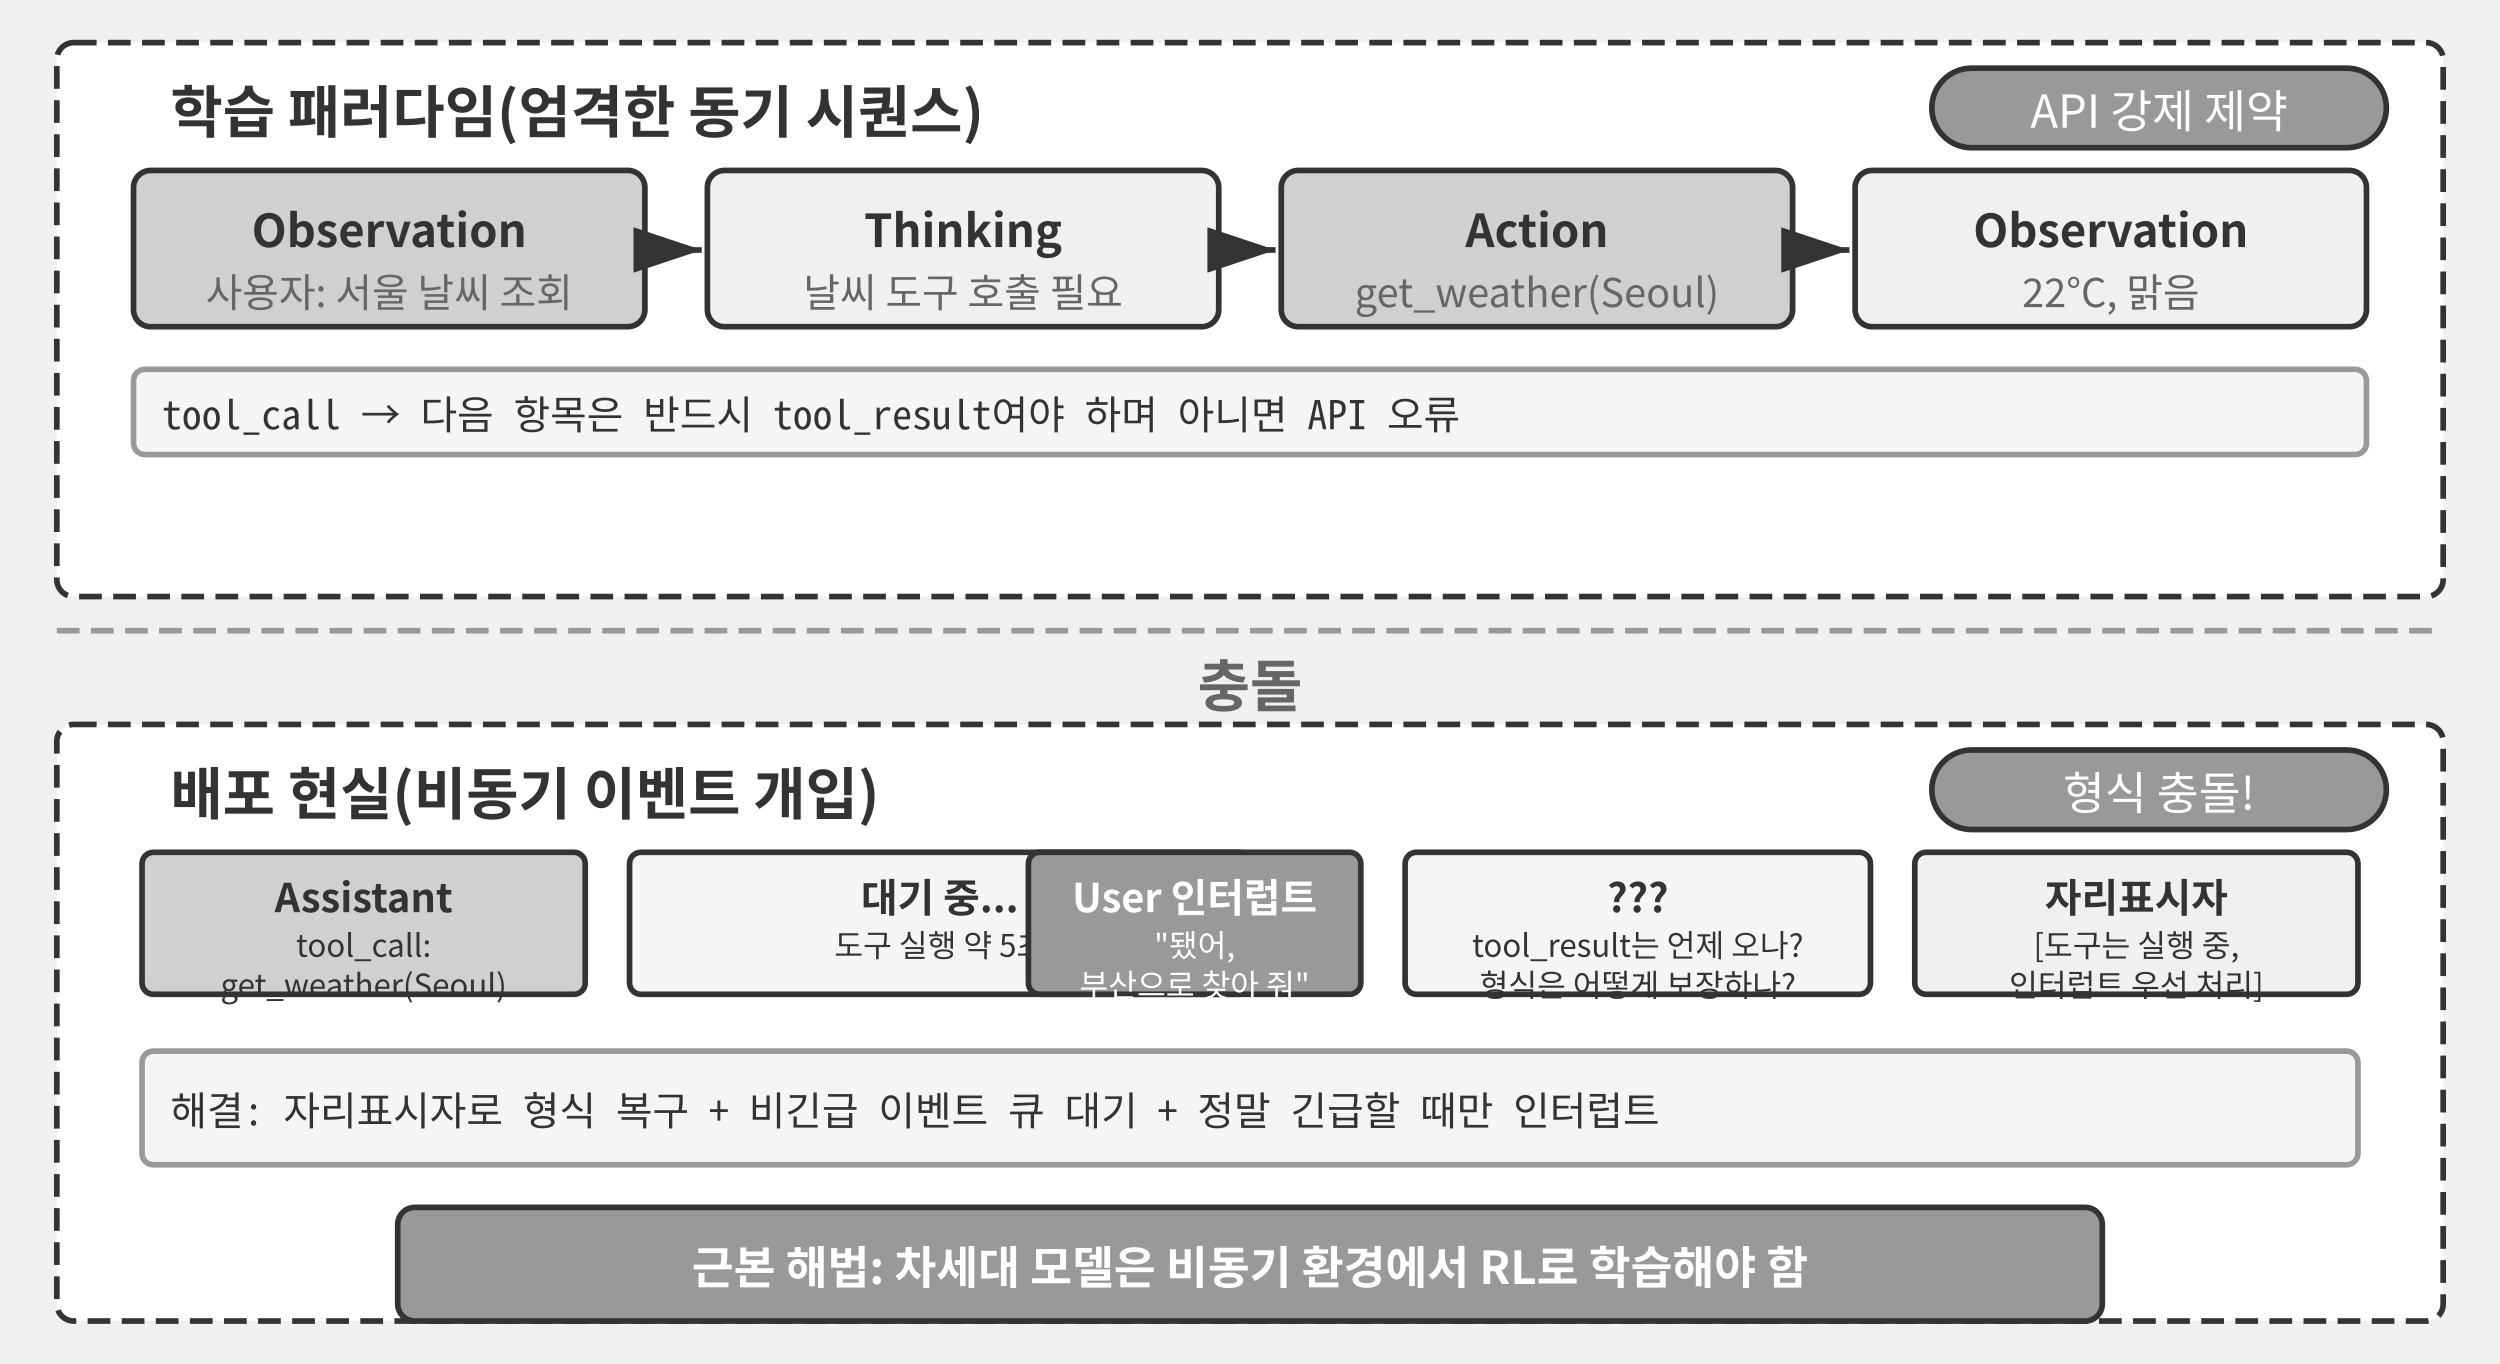
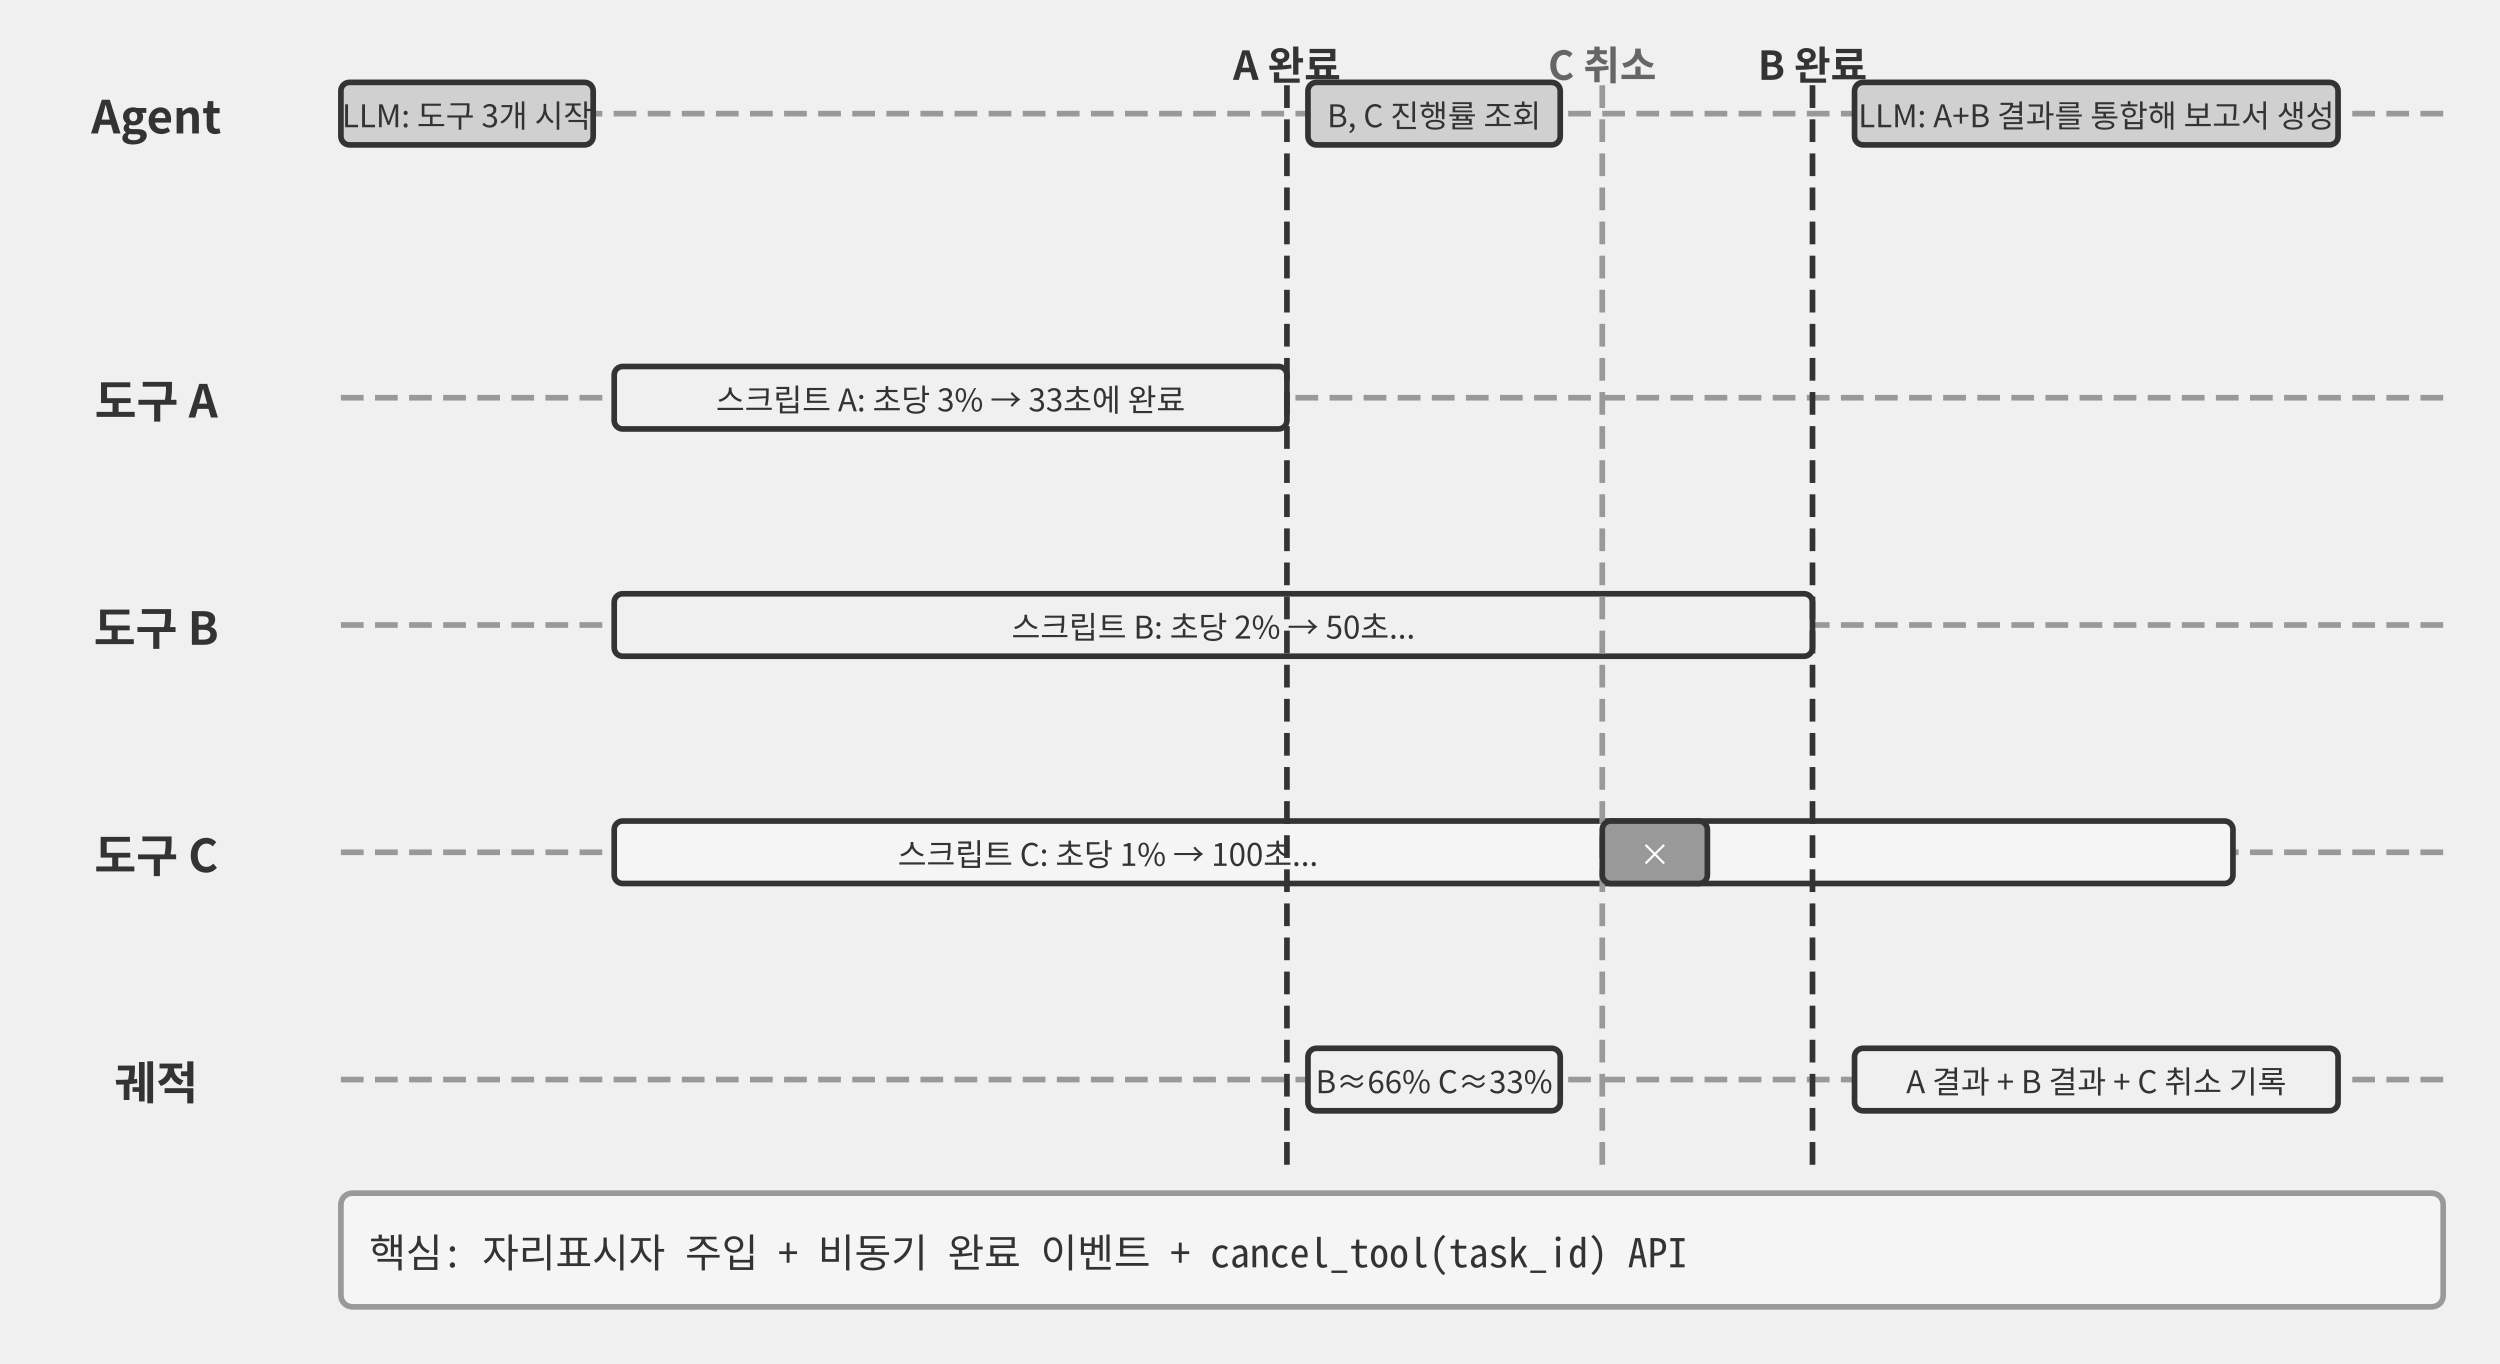
<svg xmlns="http://www.w3.org/2000/svg" viewBox="0 40 880 480" width="880" height="480" style="background:#ffffff">
  <defs>
    <marker id="ah" markerWidth="12" markerHeight="8" refX="12" refY="4" orient="auto">
      <polygon points="0 0, 12 4, 0 8" fill="#333333" />
    </marker>
    <marker id="ah-light" markerWidth="12" markerHeight="8" refX="12" refY="4" orient="auto">
      <polygon points="0 0, 12 4, 0 8" fill="#999999" />
    </marker>
  </defs>
-   <rect x="20" y="55" width="840" height="195" rx="6" fill="#ffffff" stroke="#333333" stroke-width="2" stroke-dasharray="8,4" />
-   <text x="60" y="78" font-family="'Noto Sans CJK KR', 'Apple SD Gothic Neo', 'Malgun Gothic', Arial, sans-serif" font-size="20" fill="#333333" text-anchor="start" dominant-baseline="central" font-weight="bold">학습 패러다임(엄격한 동기 시퀀스)</text>
-   <rect x="680" y="64" width="160" height="28" rx="14" fill="#999999" stroke="#333333" stroke-width="2" />
-   <text x="760.0" y="78.0" font-family="'Noto Sans CJK KR', 'Apple SD Gothic Neo', 'Malgun Gothic', Arial, sans-serif" font-size="16" fill="#ffffff" text-anchor="middle" dominant-baseline="central" font-weight="normal">API 강제 제약</text>
-   <rect x="47.0" y="100" width="180" height="55" rx="6" fill="#d0d0d0" stroke="#333333" stroke-width="2" />
-   <text x="137.0" y="120" font-family="'Noto Sans CJK KR', 'Apple SD Gothic Neo', 'Malgun Gothic', Arial, sans-serif" font-size="16" fill="#333333" text-anchor="middle" dominant-baseline="central" font-weight="bold">Observation</text>
-   <text x="137.0" y="142" font-family="'Noto Sans CJK KR', 'Apple SD Gothic Neo', 'Malgun Gothic', Arial, sans-serif" font-size="14" fill="#666666" text-anchor="middle" dominant-baseline="central" font-weight="normal">사용자: 서울 날씨 조회</text>
-   <line x1="229.0" y1="128" x2="247.0" y2="128" stroke="#333333" stroke-width="2" marker-end="url(#ah)" />
-   <rect x="249.0" y="100" width="180" height="55" rx="6" fill="#f0f0f0" stroke="#333333" stroke-width="2" />
-   <text x="339.0" y="120" font-family="'Noto Sans CJK KR', 'Apple SD Gothic Neo', 'Malgun Gothic', Arial, sans-serif" font-size="16" fill="#333333" text-anchor="middle" dominant-baseline="central" font-weight="bold">Thinking</text>
-   <text x="339.0" y="142" font-family="'Noto Sans CJK KR', 'Apple SD Gothic Neo', 'Malgun Gothic', Arial, sans-serif" font-size="14" fill="#666666" text-anchor="middle" dominant-baseline="central" font-weight="normal">날씨 도구 호출 필요</text>
-   <line x1="431.0" y1="128" x2="449.0" y2="128" stroke="#333333" stroke-width="2" marker-end="url(#ah)" />
-   <rect x="451.0" y="100" width="180" height="55" rx="6" fill="#d0d0d0" stroke="#333333" stroke-width="2" />
-   <text x="541.0" y="120" font-family="'Noto Sans CJK KR', 'Apple SD Gothic Neo', 'Malgun Gothic', Arial, sans-serif" font-size="16" fill="#333333" text-anchor="middle" dominant-baseline="central" font-weight="bold">Action</text>
-   <text x="541.0" y="142" font-family="'Noto Sans CJK KR', 'Apple SD Gothic Neo', 'Malgun Gothic', Arial, sans-serif" font-size="14" fill="#666666" text-anchor="middle" dominant-baseline="central" font-weight="normal">get_weather(Seoul)</text>
-   <line x1="633.0" y1="128" x2="651.0" y2="128" stroke="#333333" stroke-width="2" marker-end="url(#ah)" />
-   <rect x="653.0" y="100" width="180" height="55" rx="6" fill="#f0f0f0" stroke="#333333" stroke-width="2" />
-   <text x="743.0" y="120" font-family="'Noto Sans CJK KR', 'Apple SD Gothic Neo', 'Malgun Gothic', Arial, sans-serif" font-size="16" fill="#333333" text-anchor="middle" dominant-baseline="central" font-weight="bold">Observation</text>
-   <text x="743.0" y="142" font-family="'Noto Sans CJK KR', 'Apple SD Gothic Neo', 'Malgun Gothic', Arial, sans-serif" font-size="14" fill="#666666" text-anchor="middle" dominant-baseline="central" font-weight="normal">22°C, 맑음</text>
-   <rect x="47.0" y="170" width="786" height="30" rx="4" fill="#f5f5f5" stroke="#999999" stroke-width="2" />
-   <text x="57.0" y="185" font-family="'Noto Sans Mono CJK KR', 'Noto Sans CJK KR', 'Apple SD Gothic Neo', monospace" font-size="14" fill="#333333" text-anchor="start" dominant-baseline="central">tool_call → 다음 항목은 반드시 tool_result여야 하며 아니면 API 오류</text>
-   <line x1="20" y1="262" x2="860" y2="262" stroke="#999999" stroke-width="2" stroke-dasharray="8,4" />
-   <text x="440.0" y="280" font-family="'Noto Sans CJK KR', 'Apple SD Gothic Neo', 'Malgun Gothic', Arial, sans-serif" font-size="20" fill="#666666" text-anchor="middle" dominant-baseline="central" font-weight="bold">충돌</text>
-   <rect x="20" y="295" width="840" height="210" rx="6" fill="#ffffff" stroke="#333333" stroke-width="2" stroke-dasharray="8,4" />
-   <text x="60" y="318" font-family="'Noto Sans CJK KR', 'Apple SD Gothic Neo', 'Malgun Gothic', Arial, sans-serif" font-size="20" fill="#333333" text-anchor="start" dominant-baseline="central" font-weight="bold">배포 현실(비동기 이벤트 개입)</text>
-   <rect x="680" y="304" width="160" height="28" rx="14" fill="#999999" stroke="#333333" stroke-width="2" />
-   <text x="760.0" y="318.0" font-family="'Noto Sans CJK KR', 'Apple SD Gothic Neo', 'Malgun Gothic', Arial, sans-serif" font-size="16" fill="#ffffff" text-anchor="middle" dominant-baseline="central" font-weight="normal">형식 충돌!</text>
-   <rect x="50.0" y="340" width="156.0" height="50" rx="4" fill="#d0d0d0" stroke="#333333" stroke-width="2" />
-   <text x="128.0" y="355" font-family="'Noto Sans CJK KR', 'Apple SD Gothic Neo', 'Malgun Gothic', Arial, sans-serif" font-size="14" fill="#333333" text-anchor="middle" dominant-baseline="central" font-weight="bold">Assistant</text>
-   <text x="128.0" y="372" font-family="'Noto Sans CJK KR', 'Apple SD Gothic Neo', 'Malgun Gothic', Arial, sans-serif" font-size="11" fill="#333333" text-anchor="middle" dominant-baseline="central" font-weight="normal">tool_call:</text>
-   <text x="128.0" y="386" font-family="'Noto Sans CJK KR', 'Apple SD Gothic Neo', 'Malgun Gothic', Arial, sans-serif" font-size="11" fill="#333333" text-anchor="middle" dominant-baseline="central" font-weight="normal">get_weather(Seoul)</text>
-   <rect x="221.6" y="340" width="218.4" height="50" rx="4" fill="#f5f5f5" stroke="#333333" stroke-width="2" />
-   <text x="330.8" y="355" font-family="'Noto Sans CJK KR', 'Apple SD Gothic Neo', 'Malgun Gothic', Arial, sans-serif" font-size="14" fill="#333333" text-anchor="middle" dominant-baseline="central" font-weight="bold">대기 중...</text>
-   <text x="330.8" y="372" font-family="'Noto Sans CJK KR', 'Apple SD Gothic Neo', 'Malgun Gothic', Arial, sans-serif" font-size="11" fill="#333333" text-anchor="middle" dominant-baseline="central" font-weight="normal">도구 실행 약 5초</text>
-   <rect x="362.0" y="340" width="117" height="50" rx="4" fill="#999999" stroke="#333333" stroke-width="2" />
-   <text x="420.5" y="355" font-family="'Noto Sans CJK KR', 'Apple SD Gothic Neo', 'Malgun Gothic', Arial, sans-serif" font-size="14" fill="#ffffff" text-anchor="middle" dominant-baseline="central" font-weight="bold">User 인터럽트</text>
-   <text x="420.5" y="372" font-family="'Noto Sans CJK KR', 'Apple SD Gothic Neo', 'Malgun Gothic', Arial, sans-serif" font-size="11" fill="#ffffff" text-anchor="middle" dominant-baseline="central" font-weight="normal">"됐어,</text>
-   <text x="420.5" y="386" font-family="'Noto Sans CJK KR', 'Apple SD Gothic Neo', 'Malgun Gothic', Arial, sans-serif" font-size="11" fill="#ffffff" text-anchor="middle" dominant-baseline="central" font-weight="normal">부산으로 찾아 줘"</text>
-   <rect x="494.6" y="340" width="163.8" height="50" rx="4" fill="#f5f5f5" stroke="#333333" stroke-width="2" />
-   <text x="576.5" y="355" font-family="'Noto Sans CJK KR', 'Apple SD Gothic Neo', 'Malgun Gothic', Arial, sans-serif" font-size="14" fill="#333333" text-anchor="middle" dominant-baseline="central" font-weight="bold">???</text>
-   <text x="576.5" y="372" font-family="'Noto Sans CJK KR', 'Apple SD Gothic Neo', 'Malgun Gothic', Arial, sans-serif" font-size="11" fill="#333333" text-anchor="middle" dominant-baseline="central" font-weight="normal">tool_result는 언제 오나?</text>
-   <text x="576.5" y="386" font-family="'Noto Sans CJK KR', 'Apple SD Gothic Neo', 'Malgun Gothic', Arial, sans-serif" font-size="11" fill="#333333" text-anchor="middle" dominant-baseline="central" font-weight="normal">형식은 어떻게 보장하나?</text>
-   <rect x="674.0" y="340" width="156.0" height="50" rx="4" fill="#f0f0f0" stroke="#333333" stroke-width="2" />
-   <text x="752.0" y="355" font-family="'Noto Sans CJK KR', 'Apple SD Gothic Neo', 'Malgun Gothic', Arial, sans-serif" font-size="14" fill="#333333" text-anchor="middle" dominant-baseline="central" font-weight="bold">자리표시자</text>
-   <text x="752.0" y="372" font-family="'Noto Sans CJK KR', 'Apple SD Gothic Neo', 'Malgun Gothic', Arial, sans-serif" font-size="11" fill="#333333" text-anchor="middle" dominant-baseline="central" font-weight="normal">[도구는 실행 중,</text>
-   <text x="752.0" y="386" font-family="'Noto Sans CJK KR', 'Apple SD Gothic Neo', 'Malgun Gothic', Arial, sans-serif" font-size="11" fill="#333333" text-anchor="middle" dominant-baseline="central" font-weight="normal">인터럽트 우선 처리]</text>
-   <rect x="50" y="410" width="780" height="40" rx="4" fill="#f5f5f5" stroke="#999999" stroke-width="2" />
-   <text x="60" y="430" font-family="'Noto Sans Mono CJK KR', 'Noto Sans CJK KR', 'Apple SD Gothic Neo', monospace" font-size="14" fill="#333333" text-anchor="start" dominant-baseline="central">해결: 자리표시자로 형식 복구 + 비긴급 이벤트 큐 대기 + 정말 긴급할 때만 인터럽트</text>
-   <rect x="140" y="465" width="600" height="40" rx="6" fill="#999999" stroke="#333333" stroke-width="2" />
-   <text x="440.0" y="485" font-family="'Noto Sans CJK KR', 'Apple SD Gothic Neo', 'Malgun Gothic', Arial, sans-serif" font-size="16" fill="#ffffff" text-anchor="middle" dominant-baseline="central" font-weight="bold">근본 해법: 차세대 모델은 비동기 환경에서 RL로 학습해야 함</text>
+   <text x="55" y="80" font-family="'Noto Sans CJK KR', 'Apple SD Gothic Neo', 'Malgun Gothic', Arial, sans-serif" font-size="16" fill="#333333" text-anchor="middle" dominant-baseline="central" font-weight="bold">Agent</text>
+   <line x1="120" y1="80" x2="860" y2="80" stroke="#999999" stroke-width="2" stroke-dasharray="8,4" />
+   <text x="55" y="180" font-family="'Noto Sans CJK KR', 'Apple SD Gothic Neo', 'Malgun Gothic', Arial, sans-serif" font-size="16" fill="#333333" text-anchor="middle" dominant-baseline="central" font-weight="bold">도구 A</text>
+   <line x1="120" y1="180" x2="860" y2="180" stroke="#999999" stroke-width="2" stroke-dasharray="8,4" />
+   <text x="55" y="260" font-family="'Noto Sans CJK KR', 'Apple SD Gothic Neo', 'Malgun Gothic', Arial, sans-serif" font-size="16" fill="#333333" text-anchor="middle" dominant-baseline="central" font-weight="bold">도구 B</text>
+   <line x1="120" y1="260" x2="860" y2="260" stroke="#999999" stroke-width="2" stroke-dasharray="8,4" />
+   <text x="55" y="340" font-family="'Noto Sans CJK KR', 'Apple SD Gothic Neo', 'Malgun Gothic', Arial, sans-serif" font-size="16" fill="#333333" text-anchor="middle" dominant-baseline="central" font-weight="bold">도구 C</text>
+   <line x1="120" y1="340" x2="860" y2="340" stroke="#999999" stroke-width="2" stroke-dasharray="8,4" />
+   <text x="55" y="420" font-family="'Noto Sans CJK KR', 'Apple SD Gothic Neo', 'Malgun Gothic', Arial, sans-serif" font-size="16" fill="#333333" text-anchor="middle" dominant-baseline="central" font-weight="bold">궤적</text>
+   <line x1="120" y1="420" x2="860" y2="420" stroke="#999999" stroke-width="2" stroke-dasharray="8,4" />
+   <rect x="120.0" y="69.0" width="88.8" height="22" rx="3" fill="#d0d0d0" stroke="#333333" stroke-width="2" />
+   <text x="164.4" y="80" font-family="'Noto Sans CJK KR', 'Apple SD Gothic Neo', 'Malgun Gothic', Arial, sans-serif" font-size="11" fill="#333333" text-anchor="middle" dominant-baseline="central" font-weight="normal">LLM: 도구 3개 시작</text>
+   <rect x="216.2" y="169.0" width="236.8" height="22" rx="3" fill="#f0f0f0" stroke="#333333" stroke-width="2" />
+   <text x="334.6" y="180" font-family="'Noto Sans CJK KR', 'Apple SD Gothic Neo', 'Malgun Gothic', Arial, sans-serif" font-size="11" fill="#333333" text-anchor="middle" dominant-baseline="central" font-weight="normal">스크립트 A: 초당 3% → 33초에 완료</text>
+   <rect x="216.2" y="249.0" width="421.8" height="22" rx="3" fill="#f0f0f0" stroke="#333333" stroke-width="2" />
+   <text x="427.1" y="260" font-family="'Noto Sans CJK KR', 'Apple SD Gothic Neo', 'Malgun Gothic', Arial, sans-serif" font-size="11" fill="#333333" text-anchor="middle" dominant-baseline="central" font-weight="normal">스크립트 B: 초당 2% → 50초...</text>
+   <rect x="216.2" y="329.0" width="569.8" height="22" rx="3" fill="#f5f5f5" stroke="#333333" stroke-width="2" />
+   <text x="390.0" y="340" font-family="'Noto Sans CJK KR', 'Apple SD Gothic Neo', 'Malgun Gothic', Arial, sans-serif" font-size="11" fill="#333333" text-anchor="middle" dominant-baseline="central" font-weight="normal">스크립트 C: 초당 1% → 100초...</text>
+   <line x1="453.0" y1="70" x2="453.0" y2="450" stroke="#333333" stroke-width="2" stroke-dasharray="8,4" />
+   <text x="453.0" y="62" font-family="'Noto Sans CJK KR', 'Apple SD Gothic Neo', 'Malgun Gothic', Arial, sans-serif" font-size="14" fill="#333333" text-anchor="middle" dominant-baseline="central" font-weight="bold">A 완료</text>
+   <rect x="460.4" y="69.0" width="88.8" height="22" rx="3" fill="#d0d0d0" stroke="#333333" stroke-width="2" />
+   <text x="504.8" y="80" font-family="'Noto Sans CJK KR', 'Apple SD Gothic Neo', 'Malgun Gothic', Arial, sans-serif" font-size="11" fill="#333333" text-anchor="middle" dominant-baseline="central" font-weight="normal">B, C 진행률 조회</text>
+   <rect x="460.4" y="409.0" width="88.8" height="22" rx="3" fill="#f0f0f0" stroke="#333333" stroke-width="2" />
+   <text x="504.8" y="420" font-family="'Noto Sans CJK KR', 'Apple SD Gothic Neo', 'Malgun Gothic', Arial, sans-serif" font-size="11" fill="#333333" text-anchor="middle" dominant-baseline="central" font-weight="normal">B≈66% C≈33%</text>
+   <line x1="564.0" y1="70" x2="564.0" y2="450" stroke="#999999" stroke-width="2" stroke-dasharray="8,4" />
+   <text x="564.0" y="62" font-family="'Noto Sans CJK KR', 'Apple SD Gothic Neo', 'Malgun Gothic', Arial, sans-serif" font-size="14" fill="#666666" text-anchor="middle" dominant-baseline="central" font-weight="bold">C 취소</text>
+   <rect x="564.0" y="329.0" width="37.0" height="22" rx="3" fill="#999999" stroke="#333333" stroke-width="2" />
+   <text x="582.5" y="340" font-family="'Noto Sans CJK KR', 'Apple SD Gothic Neo', 'Malgun Gothic', Arial, sans-serif" font-size="11" fill="#ffffff" text-anchor="middle" dominant-baseline="central" font-weight="normal">×</text>
+   <line x1="638.0" y1="70" x2="638.0" y2="450" stroke="#333333" stroke-width="2" stroke-dasharray="8,4" />
+   <text x="638.0" y="62" font-family="'Noto Sans CJK KR', 'Apple SD Gothic Neo', 'Malgun Gothic', Arial, sans-serif" font-size="14" fill="#333333" text-anchor="middle" dominant-baseline="central" font-weight="bold">B 완료</text>
+   <rect x="652.8" y="69.0" width="170.2" height="22" rx="3" fill="#d0d0d0" stroke="#333333" stroke-width="2" />
+   <text x="737.9" y="80" font-family="'Noto Sans CJK KR', 'Apple SD Gothic Neo', 'Malgun Gothic', Arial, sans-serif" font-size="11" fill="#333333" text-anchor="middle" dominant-baseline="central" font-weight="normal">LLM: A+B 결과를 통합해 보고서 생성</text>
+   <rect x="652.8" y="409.0" width="170.2" height="22" rx="3" fill="#f0f0f0" stroke="#333333" stroke-width="2" />
+   <text x="737.9" y="420" font-family="'Noto Sans CJK KR', 'Apple SD Gothic Neo', 'Malgun Gothic', Arial, sans-serif" font-size="11" fill="#333333" text-anchor="middle" dominant-baseline="central" font-weight="normal">A 결과 + B 결과 + C 취소 기록</text>
+   <rect x="120" y="460" width="740" height="40" rx="4" fill="#f5f5f5" stroke="#999999" stroke-width="2" />
+   <text x="130" y="480" font-family="'Noto Sans Mono CJK KR', 'Noto Sans CJK KR', 'Apple SD Gothic Neo', monospace" font-size="14" fill="#333333" text-anchor="start" dominant-baseline="central">핵심: 자리표시자 주입 + 비동기 완료 이벤트 + cancel_tool(task_id) API</text>
</svg>
